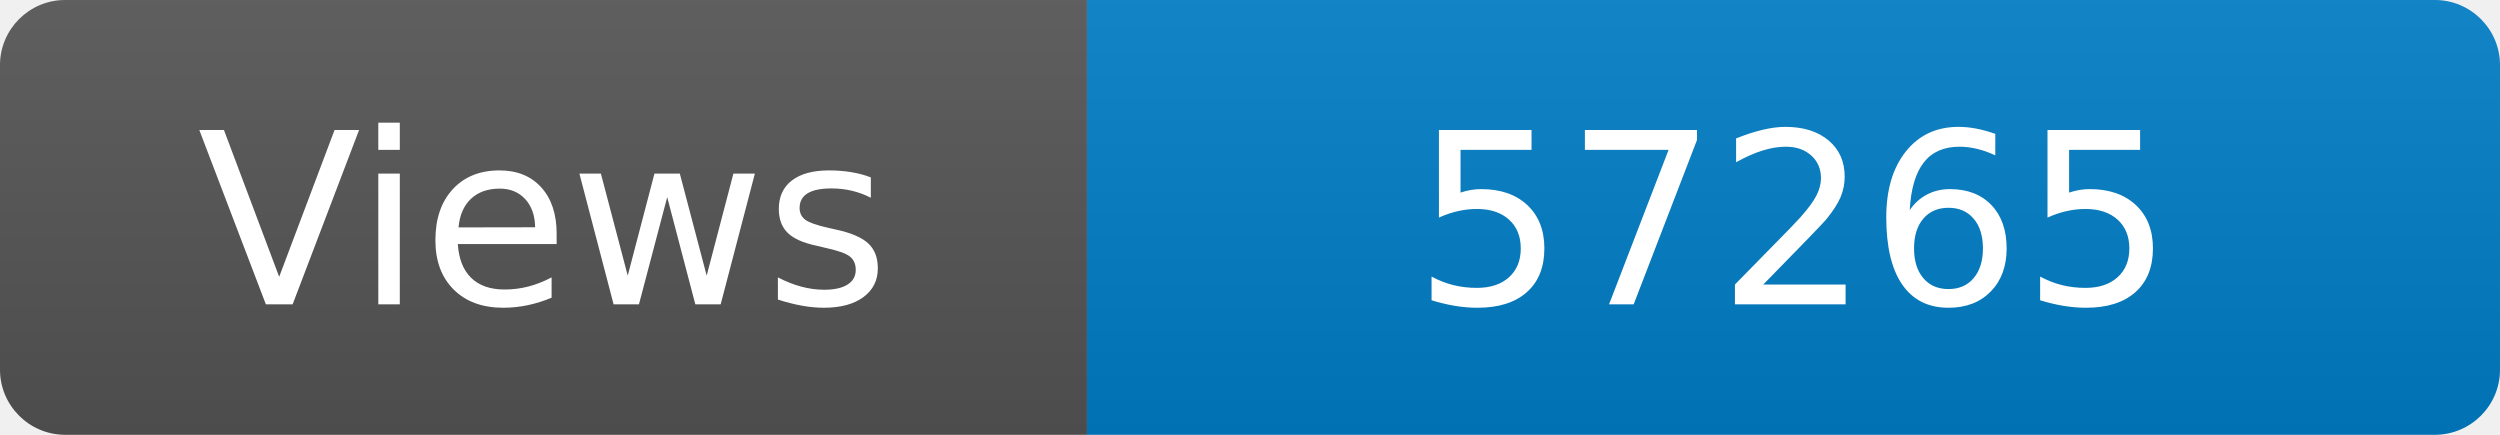
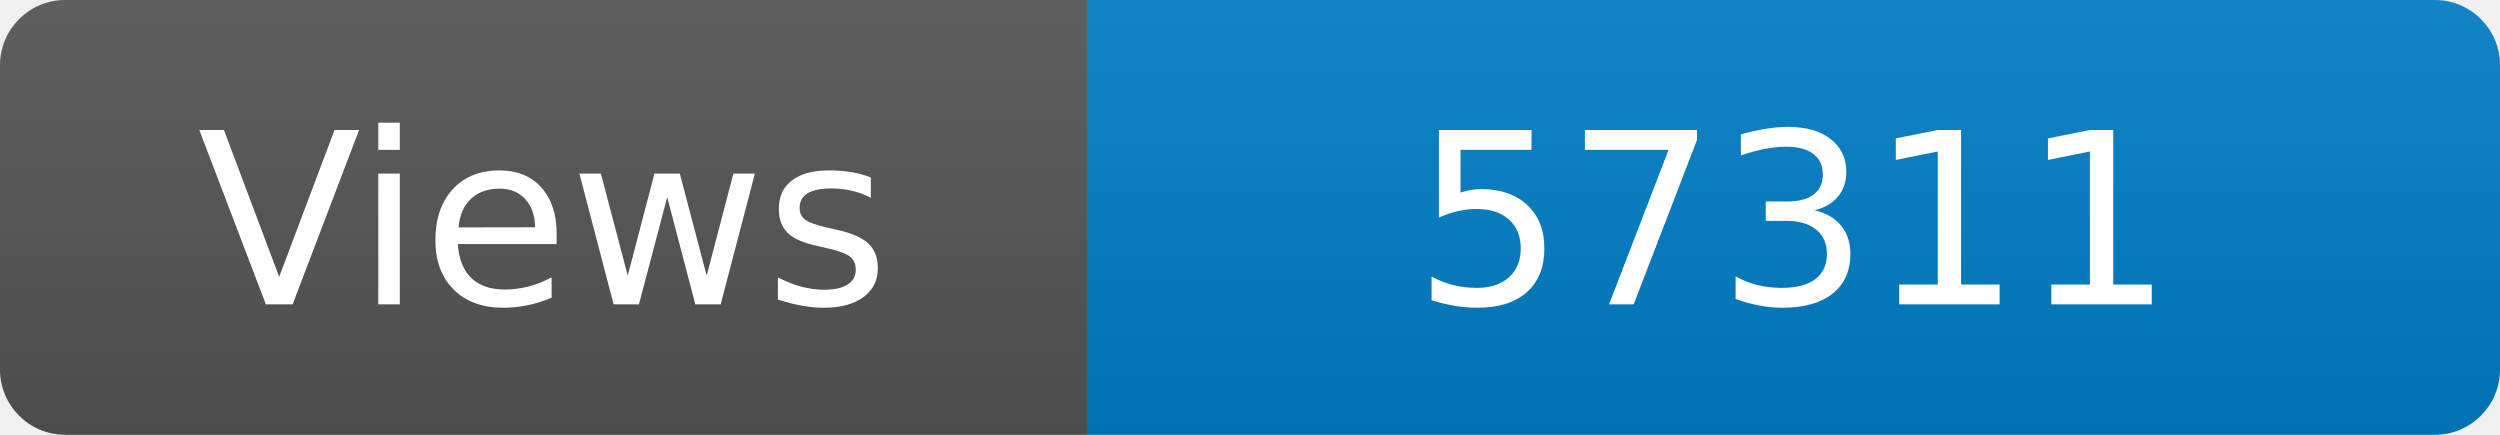
<svg xmlns="http://www.w3.org/2000/svg" width="115" height="20" role="img" aria-label="Maintained?: yes">
  <linearGradient id="s" x2="0" y2="100%">
    <stop offset="0" stop-color="#bbb" stop-opacity=".1" />
    <stop offset="1" stop-opacity=".1" />
  </linearGradient>
  <clipPath id="r">
    <rect width="115" height="20" rx="3" fill="#fff" />
  </clipPath>
  <g clip-path="url(#r)">
    <rect width="50" height="20" fill="#555" />
    <rect x="50" width="160" height="20" fill="#007ec6" />
    <rect width="115" height="20" fill="url(#s)" />
  </g>
  <g fill="#fff" text-anchor="middle" font-family="Verdana,Geneva,DejaVu Sans,sans-serif" font-size="110">
    <text x="250" y="140" transform="scale(.1)" fill="#fff">Views</text>
-     <text x="825" y="140" transform="scale(.1)" fill="#fff">57265</text>
+     <text x="825" y="140" transform="scale(.1)" fill="#fff">57311</text>
  </g>
</svg>
